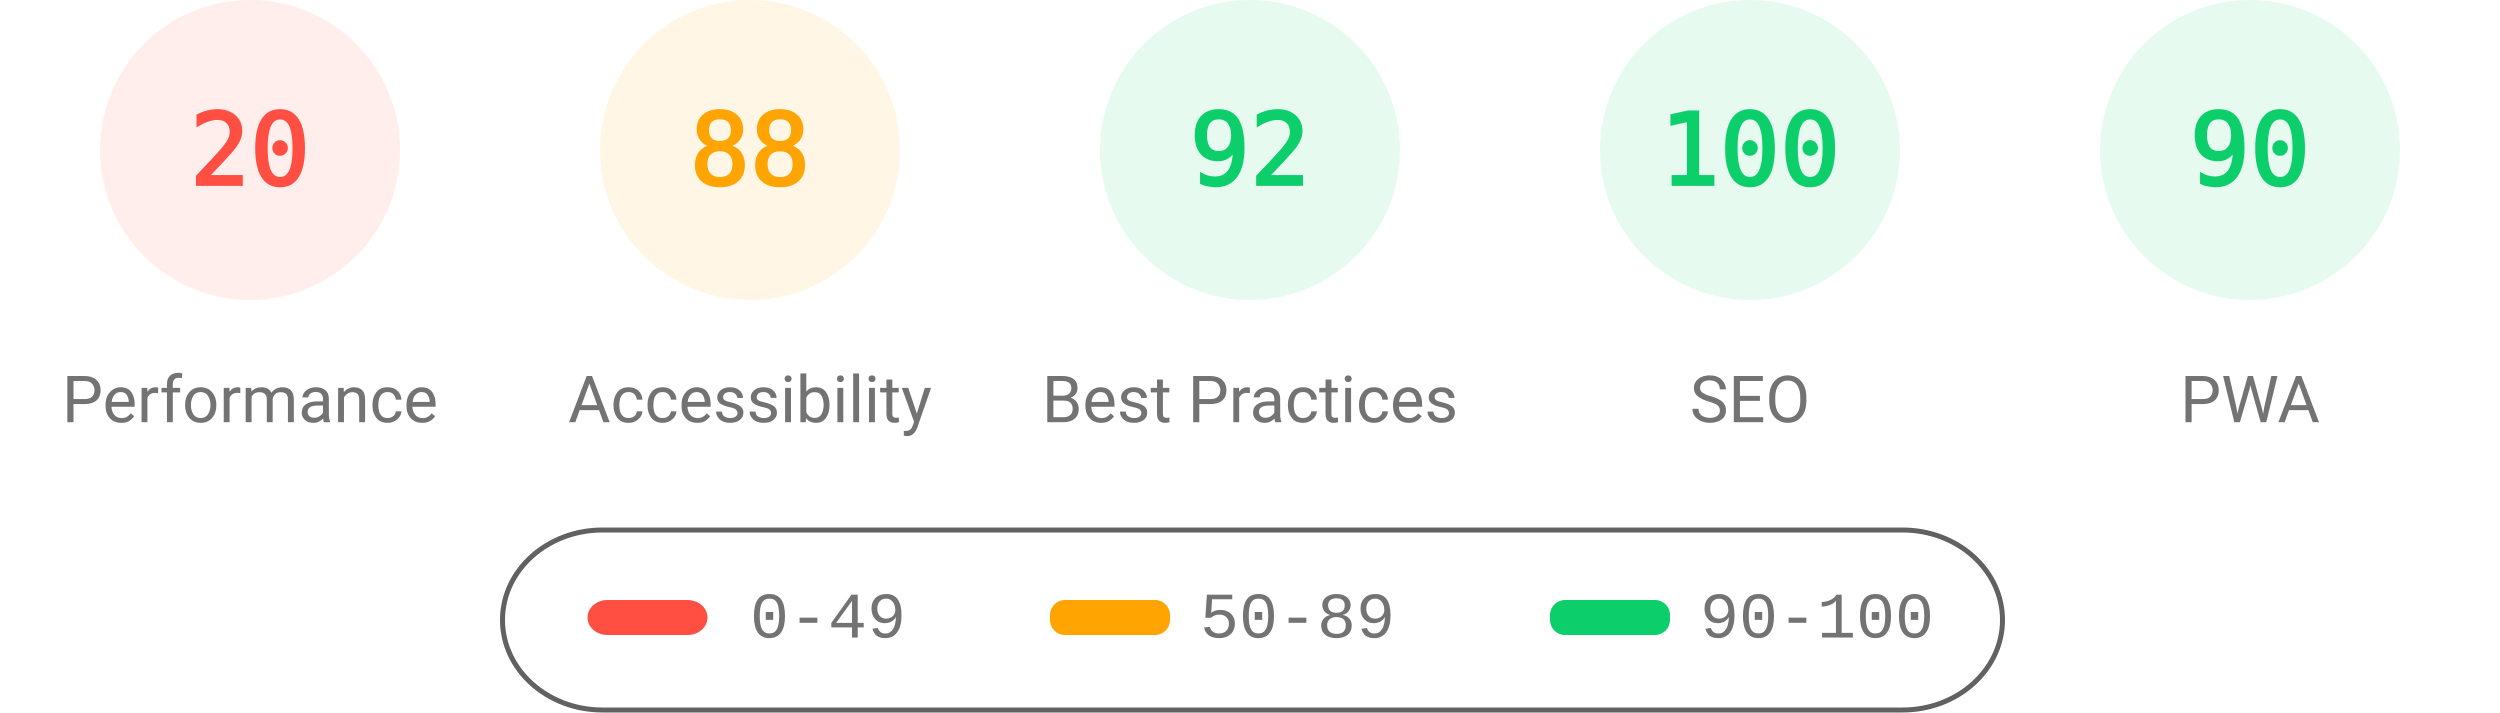
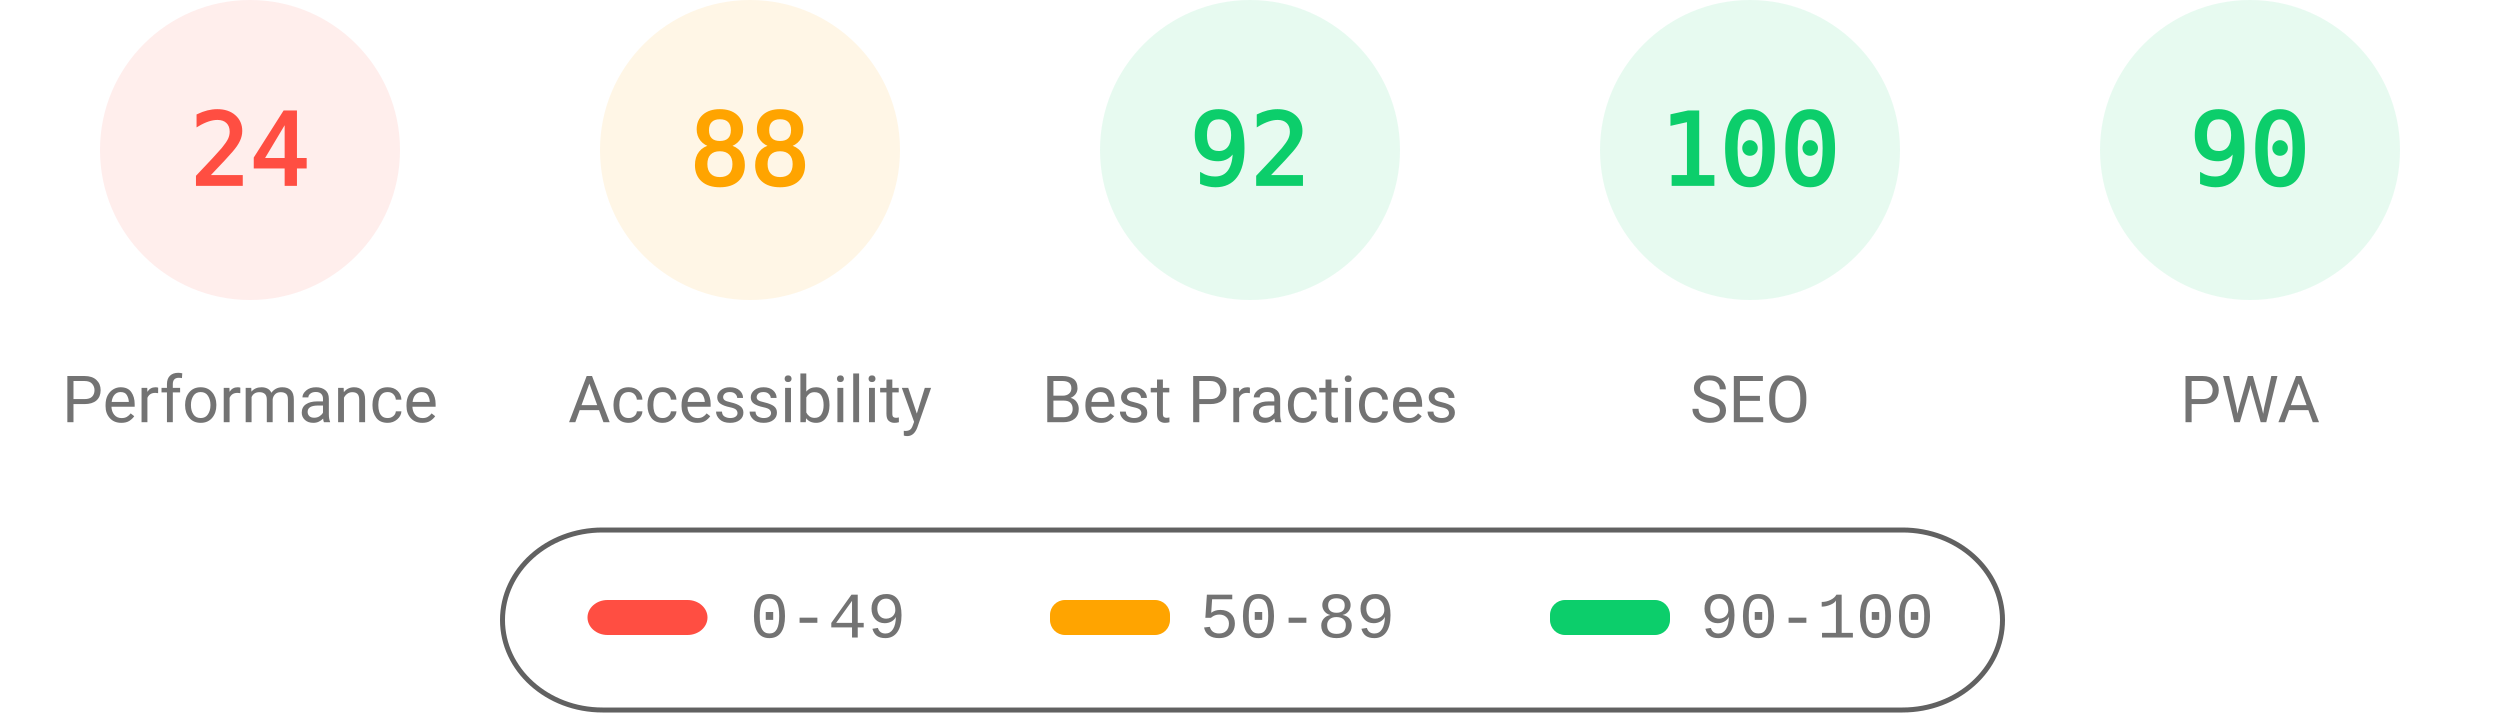
<svg xmlns="http://www.w3.org/2000/svg" fill="none" width="1000" height="285">
  <style>.gauge-base{opacity:.1}.gauge-arc{fill:none;animation-delay:250ms;stroke-linecap:round;transform:rotate(-90deg);transform-origin:100px 60px;animation:load-gauge 1s ease forwards}.guage-text{font-size:40px;font-family:monospace;text-align:center}.guage-red{color:#ff4e42;fill:#ff4e42;stroke:#ff4e42}.guage-orange{color:#ffa400;fill:#ffa400;stroke:#ffa400}.guage-green{color:#0cce6b;fill:#0cce6b;stroke:#0cce6b}.guage-undefined{color:#5c5c5c;fill:#5c5c5c;stroke:#5c5c5c}.guage-title{color:#737373;fill:#737373;stroke:none;font-size:26px;line-height:26px;font-family:Roboto,Halvetica,Arial,sans-serif}@keyframes load-gauge{from{stroke-dasharray:0 352.858}}</style>
  <svg class="guage-div guage-perf guage-red" viewBox="0 0 200 200" width="200" height="200">
    <circle class="gauge-base" r="56" cx="100" cy="60" stroke-width="8" />
-     <circle class="gauge-arc guage-arc-1" r="56" cx="100" cy="60" stroke-width="8" style="stroke-dasharray:70.372,351.858" />
-     <text class="guage-text" x="100" y="60" alignment-baseline="central" dominant-baseline="central" text-anchor="middle">20</text>
+     <circle class="gauge-arc guage-arc-1" r="56" cx="100" cy="60" stroke-width="8" style="stroke-dasharray:84.446,351.858" />
+     <text class="guage-text" x="100" y="60" alignment-baseline="central" dominant-baseline="central" text-anchor="middle">24</text>
    <text class="guage-title" x="100" y="160" alignment-baseline="central" dominant-baseline="central" text-anchor="middle">Performance</text>
  </svg>
  <svg class="guage-div guage-acc guage-orange" viewBox="0 0 200 200" width="200" height="200" x="200">
    <circle class="gauge-base" r="56" cx="100" cy="60" stroke-width="8" />
    <circle class="gauge-arc guage-arc-2" r="56" cx="100" cy="60" stroke-width="8" style="stroke-dasharray:309.635,351.858" />
    <text class="guage-text" x="100" y="60" alignment-baseline="central" dominant-baseline="central" text-anchor="middle">88</text>
    <text class="guage-title" x="100" y="160" alignment-baseline="central" dominant-baseline="central" text-anchor="middle">Accessibility</text>
  </svg>
  <svg class="guage-div guage-best guage-green" viewBox="0 0 200 200" width="200" height="200" x="400">
    <circle class="gauge-base" r="56" cx="100" cy="60" stroke-width="8" />
    <circle class="gauge-arc guage-arc-3" r="56" cx="100" cy="60" stroke-width="8" style="stroke-dasharray:323.709,351.858" />
    <text class="guage-text" x="100" y="60" alignment-baseline="central" dominant-baseline="central" text-anchor="middle">92</text>
    <text class="guage-title" x="100" y="160" alignment-baseline="central" dominant-baseline="central" text-anchor="middle">Best Practices</text>
  </svg>
  <svg class="guage-div guage-seo guage-green" viewBox="0 0 200 200" width="200" height="200" x="600">
    <circle class="gauge-base" r="56" cx="100" cy="60" stroke-width="8" />
    <circle class="gauge-arc guage-arc-4" r="56" cx="100" cy="60" stroke-width="8" style="stroke-dasharray:351.858,351.858" />
    <text class="guage-text" x="100" y="60" alignment-baseline="central" dominant-baseline="central" text-anchor="middle">100</text>
    <text class="guage-title" x="100" y="160" alignment-baseline="central" dominant-baseline="central" text-anchor="middle">SEO</text>
  </svg>
  <svg class="guage-div guage-pwa guage-green" viewBox="0 0 200 200" width="200" height="200" x="800">
    <circle class="gauge-base" r="56" cx="100" cy="60" stroke-width="8" />
    <circle class="gauge-arc guage-arc-4" r="56" cx="100" cy="60" stroke-width="8" style="stroke-dasharray:316.672,351.858" />
    <text class="guage-text" x="100" y="60" alignment-baseline="central" dominant-baseline="central" text-anchor="middle">90</text>
    <text class="guage-title" x="100" y="160" alignment-baseline="central" dominant-baseline="central" text-anchor="middle">PWA</text>
  </svg>
  <svg width="604" height="76" x="200" y="210">
    <path fill="none" id="canvas_background" d="M-1-1h604v80H-1z" />
    <rect fill-opacity="0" stroke="#616161" stroke-width="2" rx="40" id="svg_2" height="72" width="600" y="2" x="1" fill="#000" />
    <rect stroke="#000" rx="8" id="svg_3" height="14" width="48" y="30" x="35" stroke-opacity="null" stroke-width="0" fill="#ff4e42" />
    <rect stroke="#000" rx="6" id="svg_4" height="14" width="48" y="30" x="220" stroke-opacity="null" stroke-width="0" fill="#ffa400" />
    <rect stroke="#000" rx="6" id="svg_5" height="14" width="48" y="30" x="420" stroke-opacity="null" stroke-width="0" fill="#0cce6b" />
    <text xml:space="preserve" text-anchor="start" font-family="'Courier New', Courier, monospace" font-size="26" id="svg_6" y="45" x="100" stroke-opacity="null" stroke-width="0" stroke="#000" fill="#737373">0-49</text>
    <text xml:space="preserve" text-anchor="start" font-family="'Courier New', Courier, monospace" font-size="26" id="svg_7" y="45" x="280" stroke-opacity="null" stroke-width="0" stroke="#000" fill="#737373">50-89</text>
    <text xml:space="preserve" text-anchor="start" font-family="'Courier New', Courier, monospace" font-size="26" id="svg_8" y="45" x="480" stroke-opacity="null" stroke-width="0" stroke="#000" fill="#737373">90-100</text>
  </svg>
</svg>
